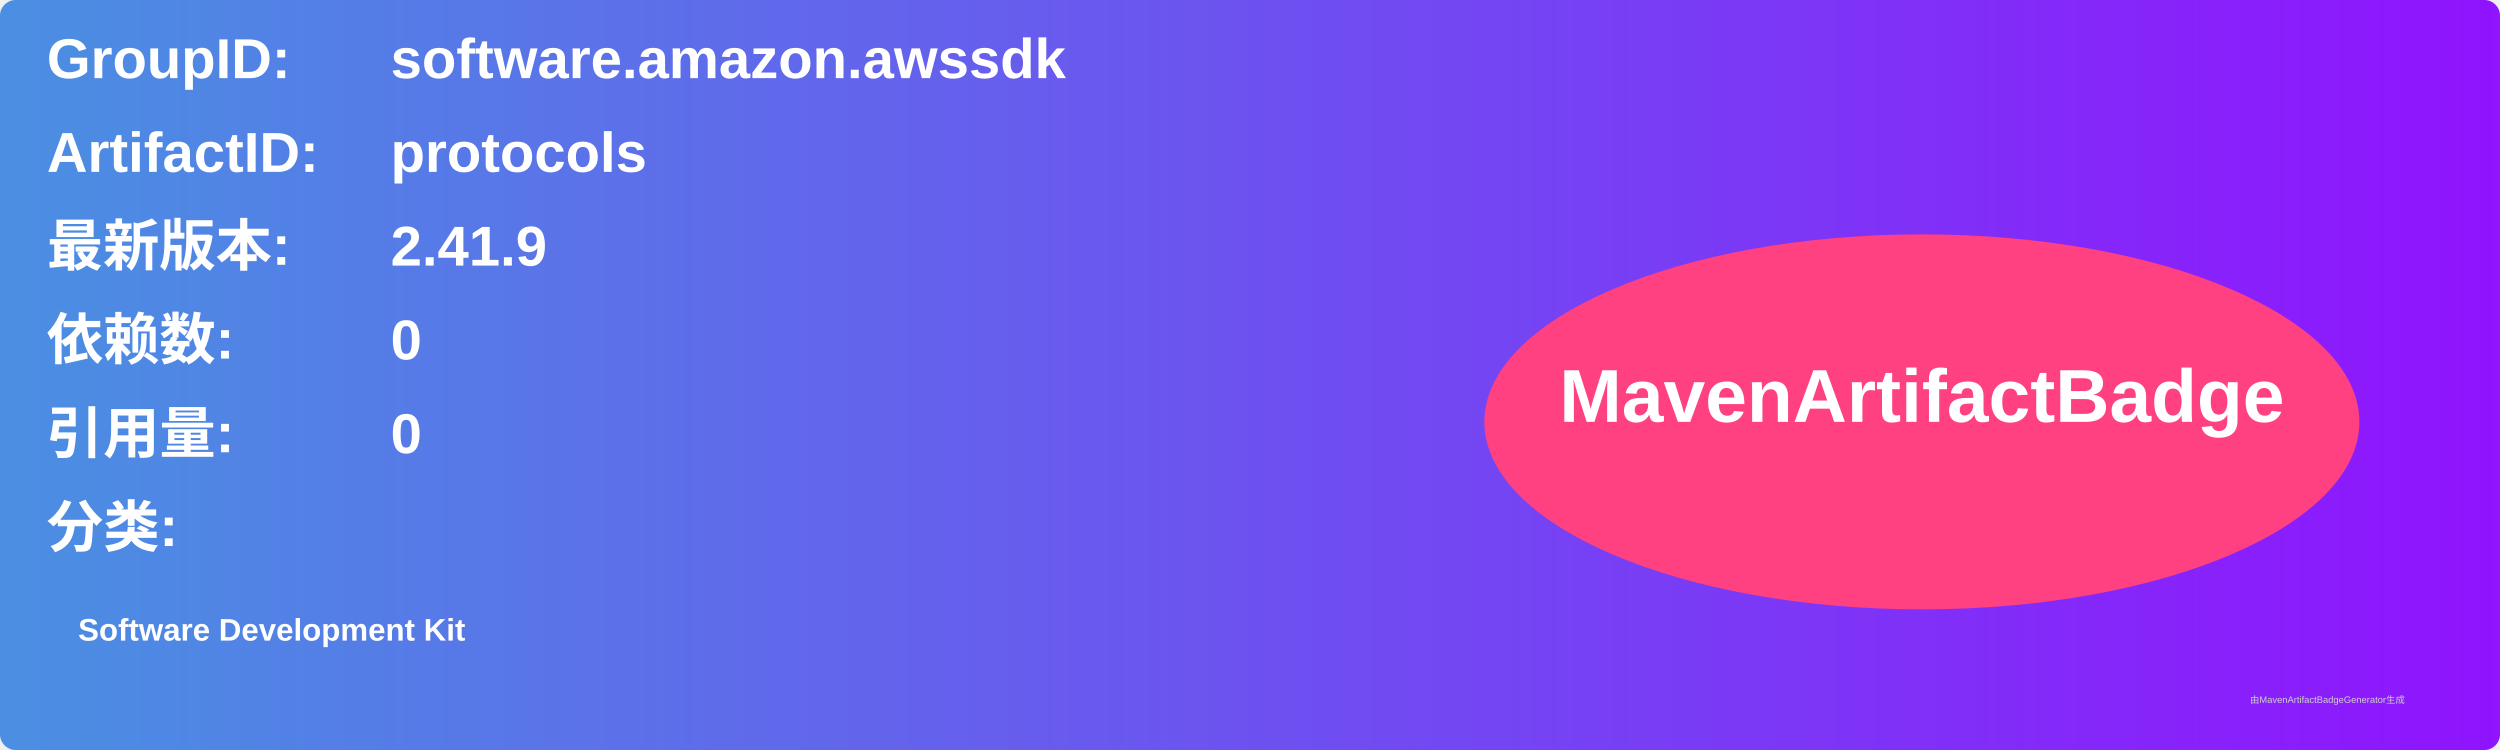
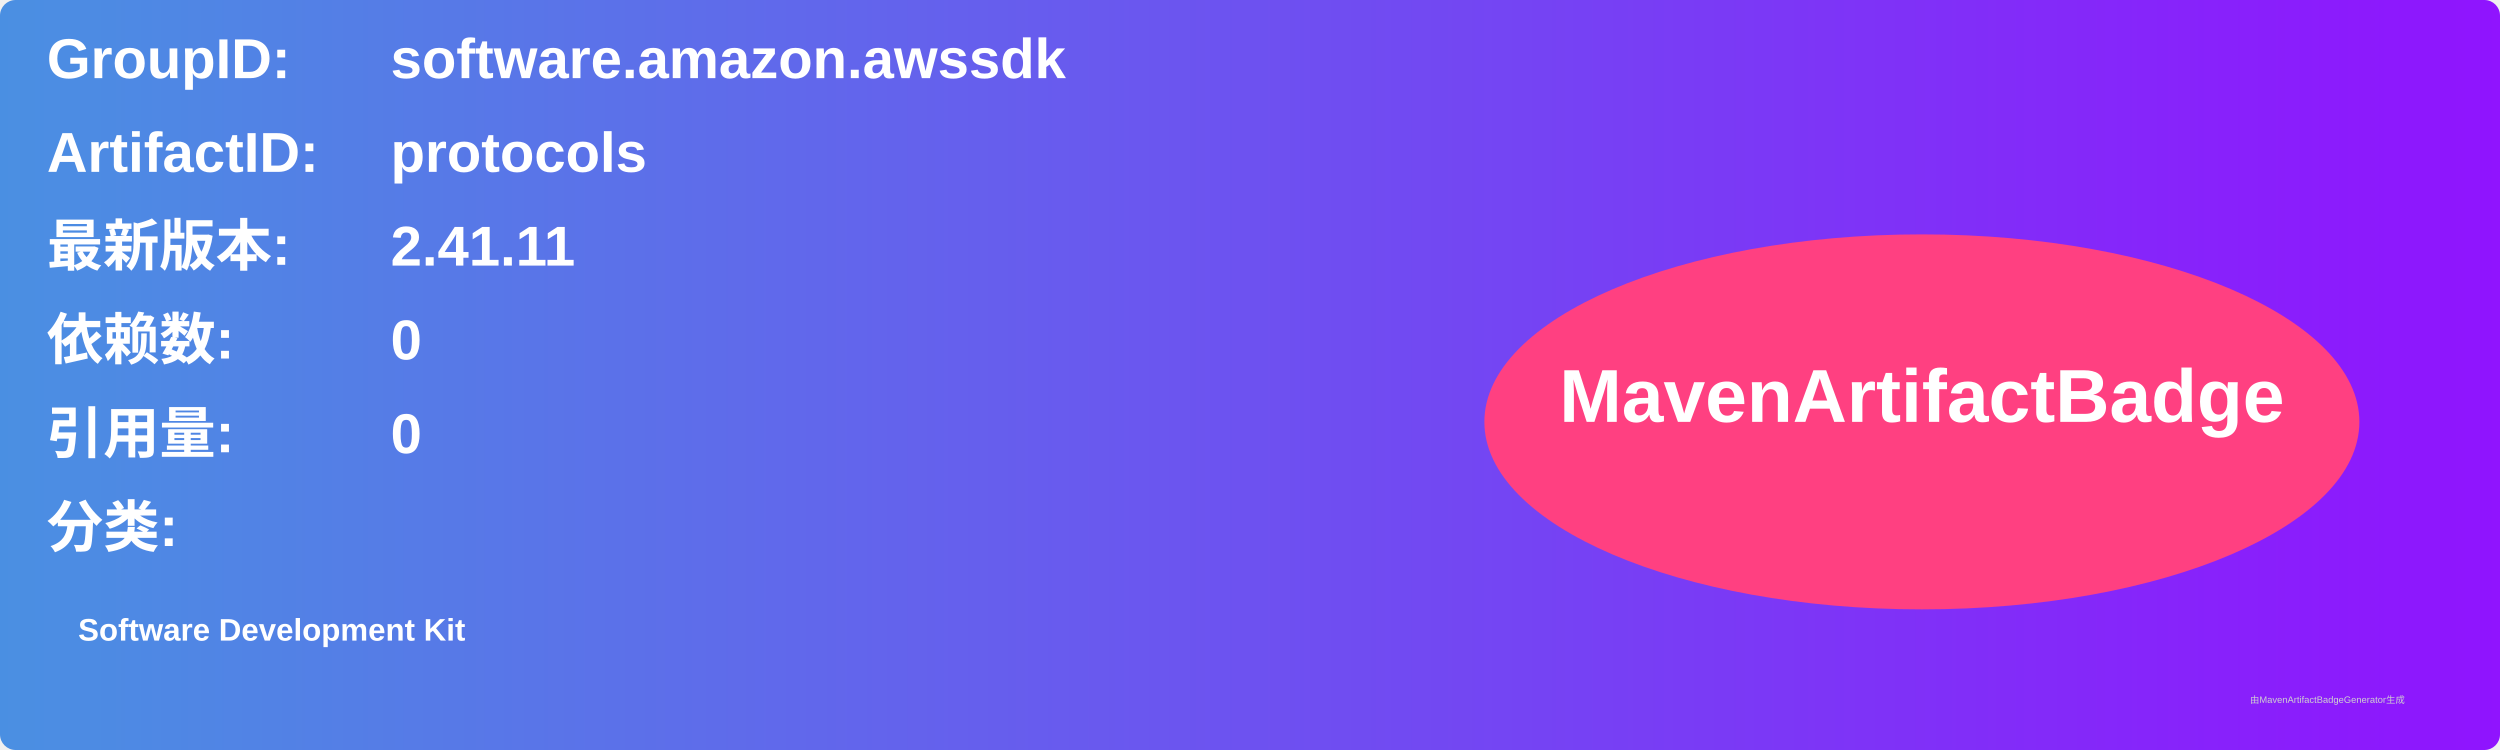
<svg xmlns="http://www.w3.org/2000/svg" width="800" height="240" viewBox="0 0 800 240">
  <linearGradient id="grad" x1="0%" y1="0%" x2="100%" y2="0%">
    <stop offset="0%" stop-color="#4a90e2" />
    <stop offset="100%" stop-color="#9013fe" />
  </linearGradient>
  <rect width="100%" height="100%" rx="5" ry="5" fill="url(#grad)" />
  <g transform="translate(15, 15)">
    <text x="0" y="10" font-family="Arial" font-size="18" fill="white" font-weight="bold" width="260">GroupID:</text>
    <text x="110" y="10" font-family="Arial" font-size="18" fill="white" font-weight="bold" width="460">software.amazon.awssdk</text>
    <text x="0" y="40" font-family="Arial" font-size="18" fill="white" font-weight="bold" width="260">ArtifactID:</text>
    <text x="110" y="40" font-family="Arial" font-size="18" fill="white" font-weight="bold" width="460">protocols</text>
    <text x="0" y="70" font-family="Arial" font-size="18" fill="white" font-weight="bold">最新版本:</text>
    <text x="110" y="70" font-family="Arial" font-size="18" fill="white" font-weight="bold">
-       <tspan font-weight="bold">2.41.9</tspan>
+       <tspan font-weight="bold">2.41.11</tspan>
    </text>
    <text x="0" y="100" font-family="Arial" font-size="18" fill="white" font-weight="bold">依赖数: </text>
    <text x="110" y="100" font-family="Arial" font-size="18" fill="white">
      <tspan font-weight="bold">0</tspan>
    </text>
    <text x="0" y="130" font-family="Arial" font-size="18" fill="white" font-weight="bold">引用量: </text>
    <text x="110" y="130" font-family="Arial" font-size="18" fill="white">
      <tspan font-weight="bold">0</tspan>
    </text>
    <text x="0" y="160" font-family="Arial" font-size="18" fill="white" font-weight="bold">分类:</text>
    <text x="10" y="190" font-family="Arial" font-size="10" fill="white">
      <tspan font-weight="bold">Software Development Kit</tspan>
    </text>
    <ellipse cx="600" cy="120" rx="140" ry="60" fill="#ff4081" />
    <text x="600" y="120" text-anchor="middle" font-family="Arial" font-size="24" fill="white" font-weight="bold">MavenArtifactBadge</text>
  </g>
  <text x="720" y="225" font-family="Arial" font-size="3" fill="#d0d0d0">由MavenArtifactBadgeGenerator生成</text>
</svg>
